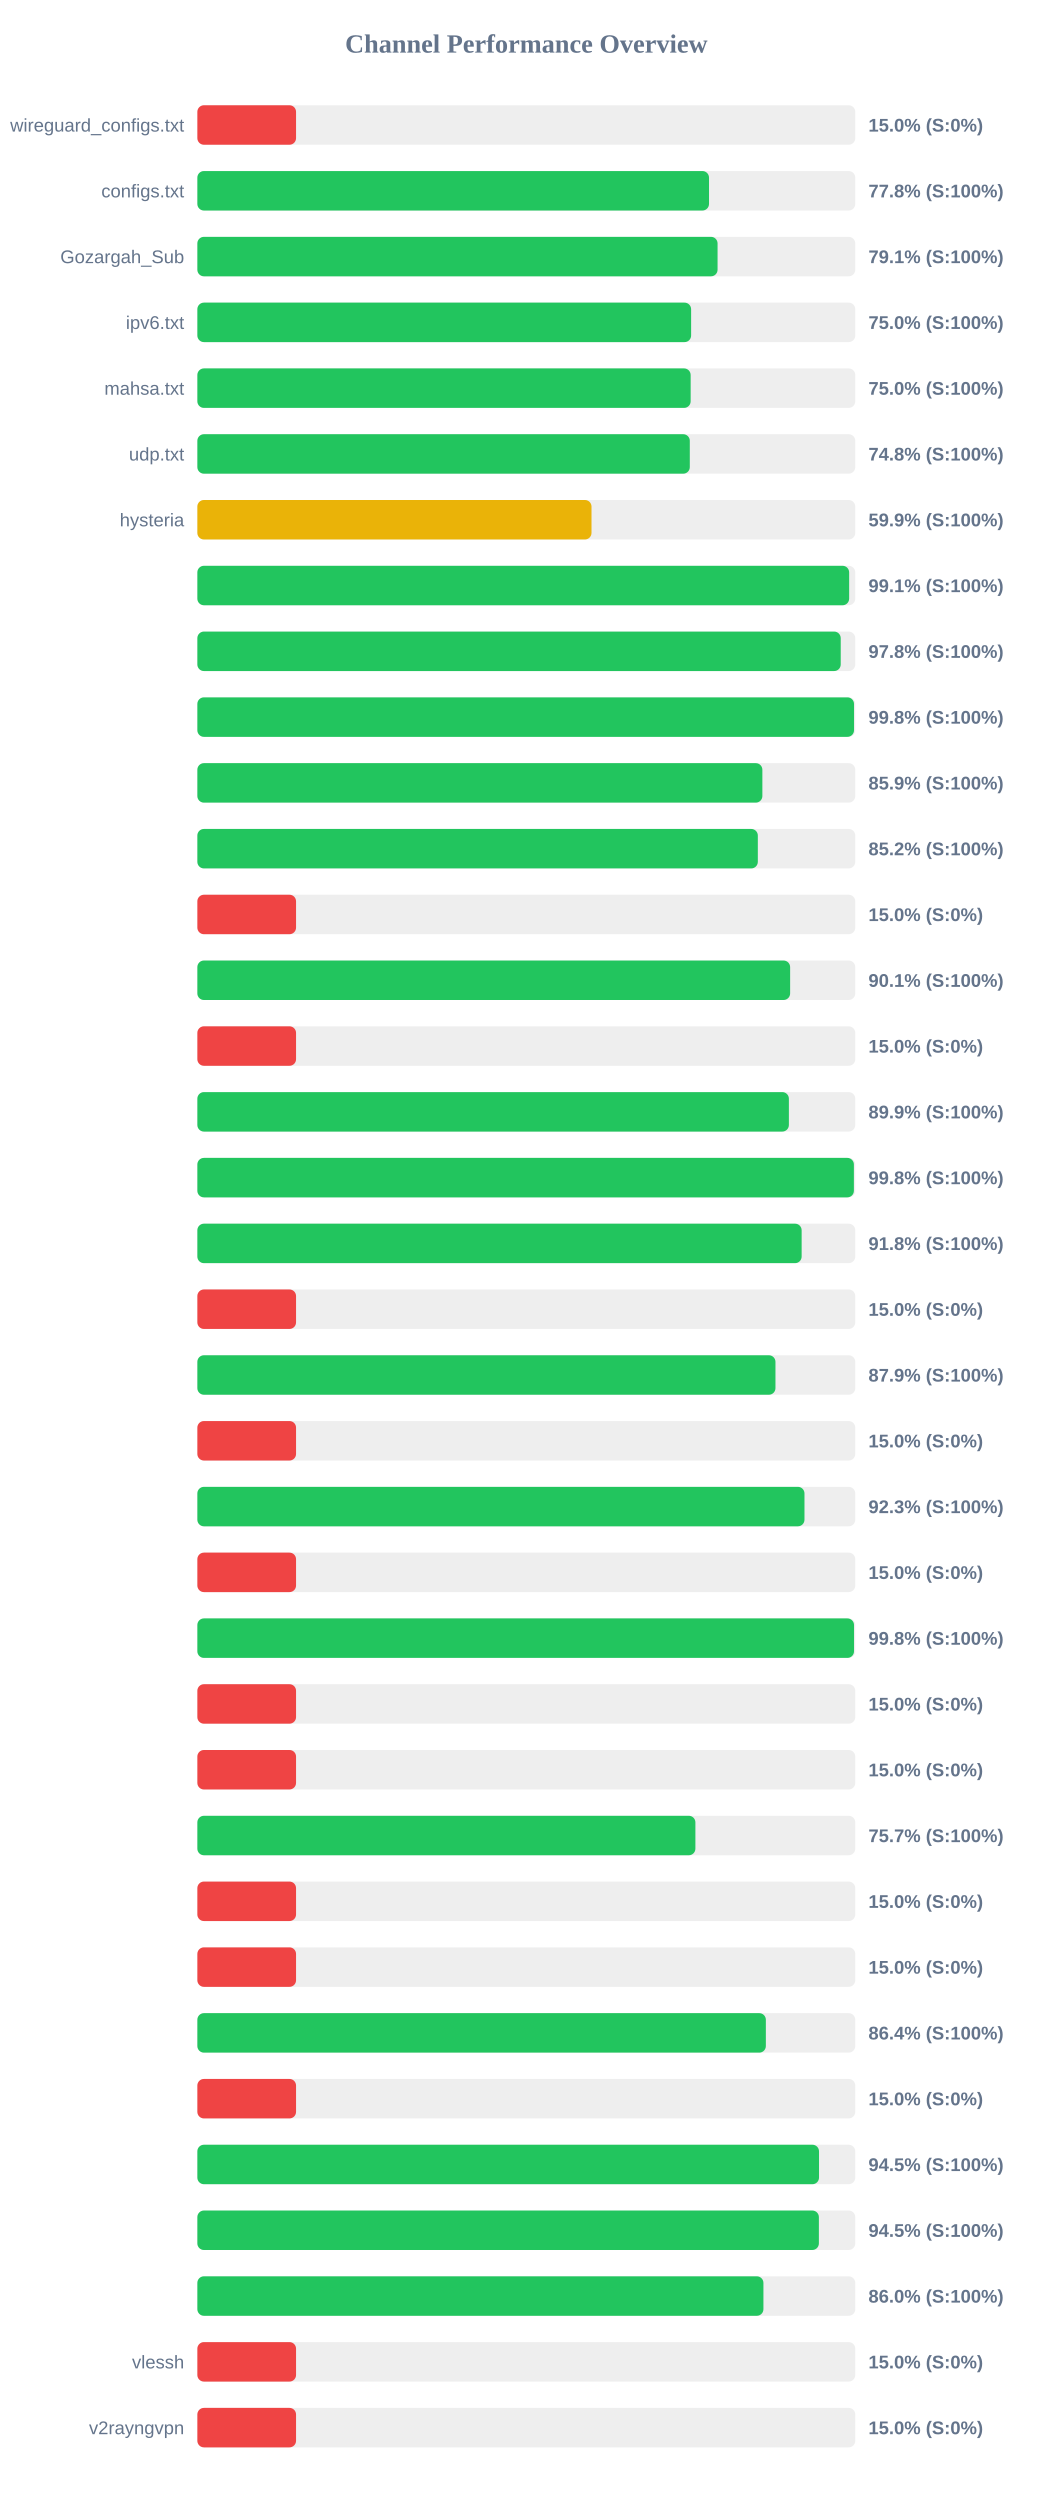
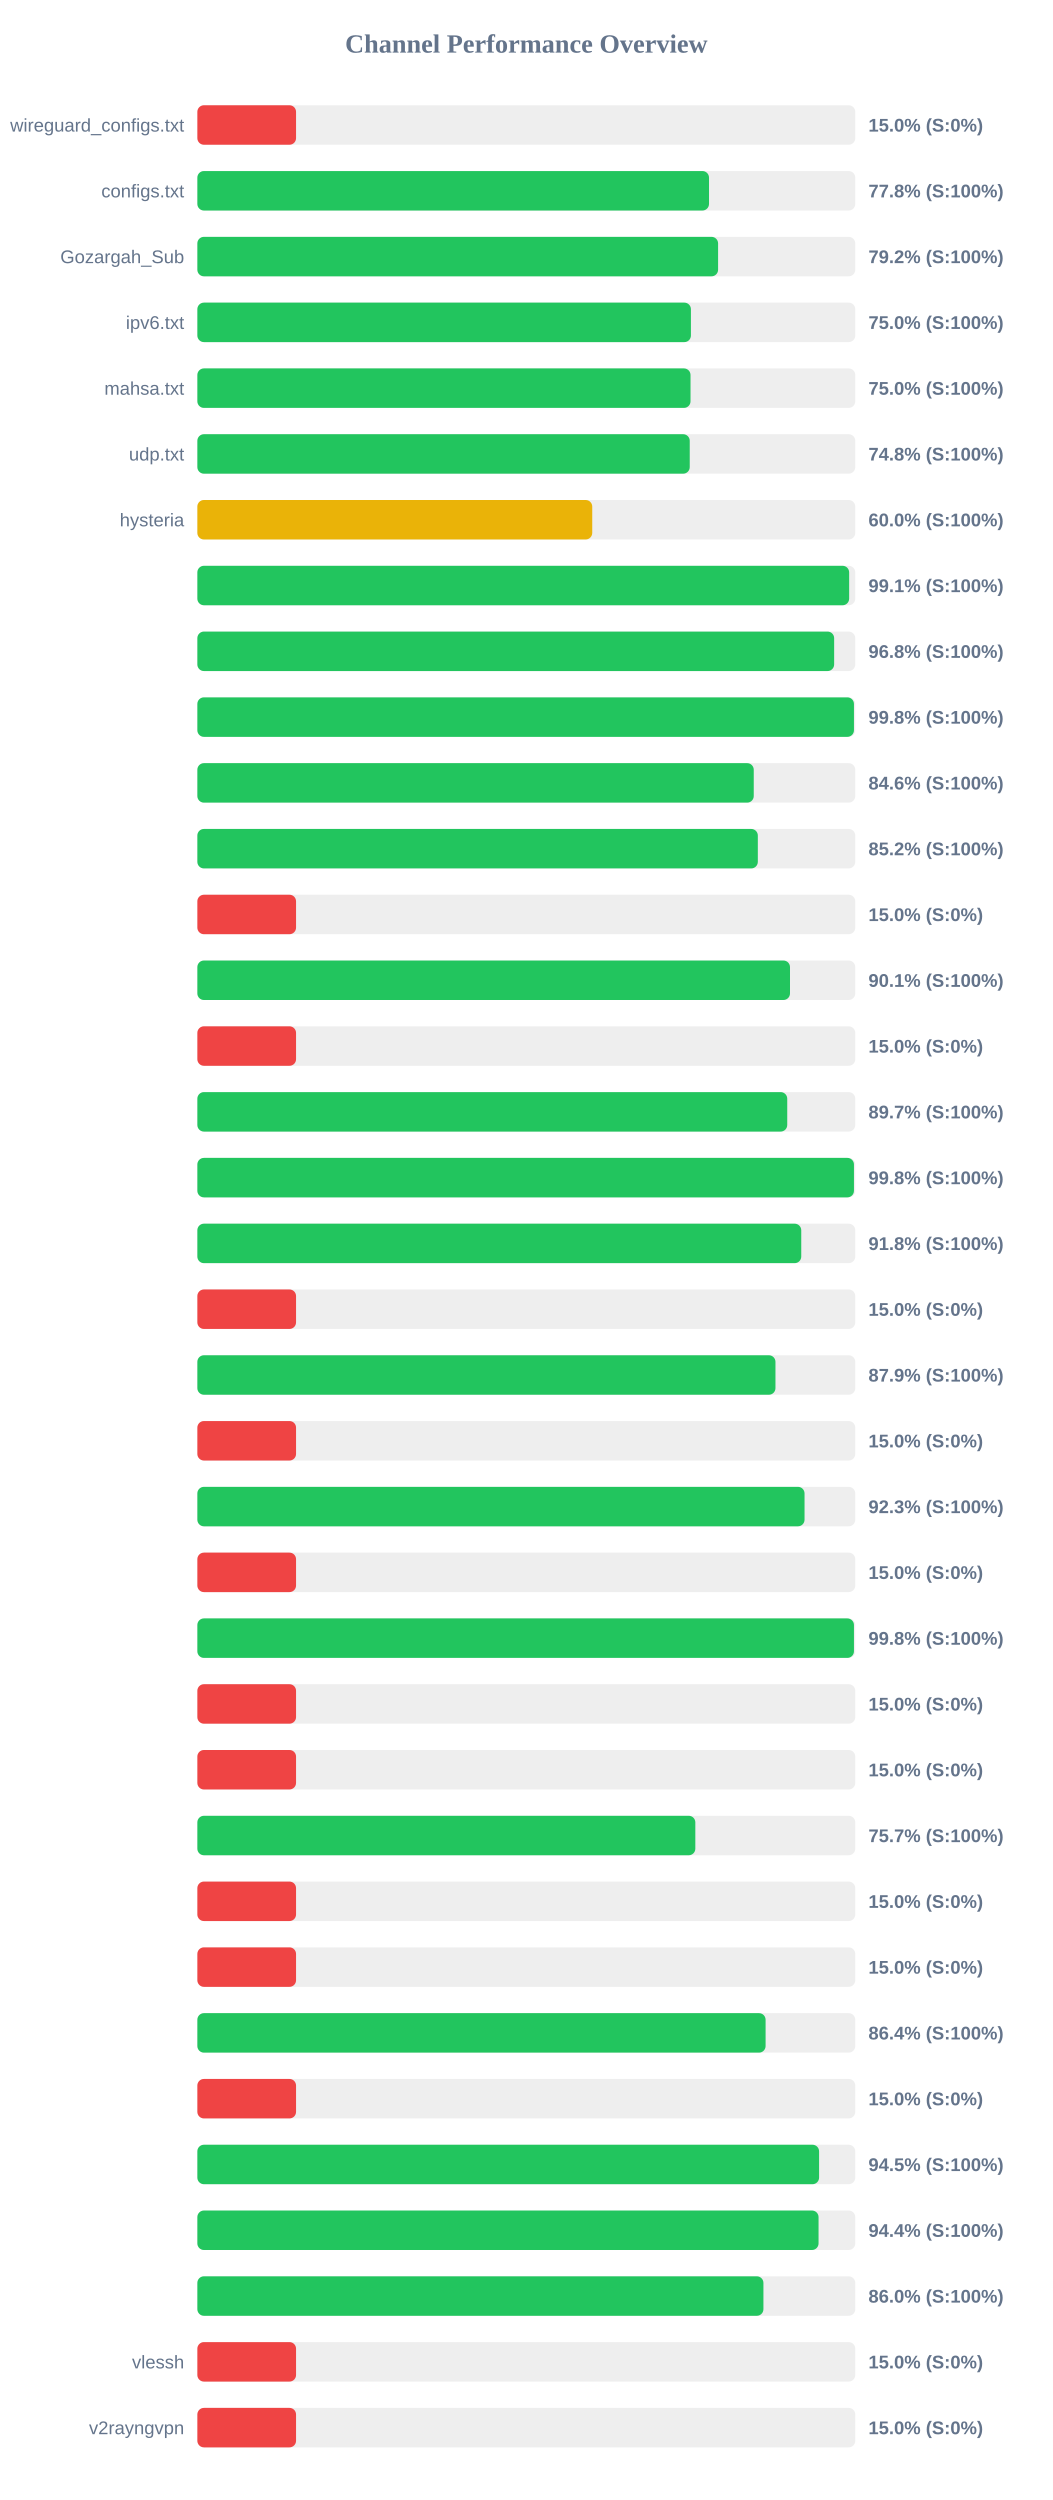
<svg xmlns="http://www.w3.org/2000/svg" width="800" height="1900" version="1.1">
  <style>
        .row { font: 14px Arial; fill: #64748b; }
        .score { font: bold 14px Arial; fill: #64748b; }
    </style>
  <text x="400" y="40" text-anchor="middle" font-size="20px" font-weight="bold" fill="#64748b">Channel Performance Overview</text>
  <rect x="150" y="80" width="500" height="30" fill="#eee" rx="5" />
  <rect x="150" y="80" width="75.0" height="30" fill="#ef4444" rx="5" />
  <text x="140" y="100" text-anchor="end" class="row">wireguard_configs.txt</text>
  <text x="660" y="100" text-anchor="start" class="score">15.0% (S:0%)</text>
  <rect x="150" y="130" width="500" height="30" fill="#eee" rx="5" />
  <rect x="150" y="130" width="388.85" height="30" fill="#22c55e" rx="5" />
  <text x="140" y="150" text-anchor="end" class="row">configs.txt</text>
  <text x="660" y="150" text-anchor="start" class="score">77.8% (S:100%)</text>
  <rect x="150" y="180" width="500" height="30" fill="#eee" rx="5" />
-   <rect x="150" y="180" width="395.35" height="30" fill="#22c55e" rx="5" />
+   <rect x="150" y="180" width="395.75" height="30" fill="#22c55e" rx="5" />
  <text x="140" y="200" text-anchor="end" class="row">Gozargah_Sub</text>
-   <text x="660" y="200" text-anchor="start" class="score">79.1% (S:100%)</text>
+   <text x="660" y="200" text-anchor="start" class="score">79.2% (S:100%)</text>
  <rect x="150" y="230" width="500" height="30" fill="#eee" rx="5" />
-   <rect x="150" y="230" width="375.25" height="30" fill="#22c55e" rx="5" />
+   <rect x="150" y="230" width="375.1" height="30" fill="#22c55e" rx="5" />
  <text x="140" y="250" text-anchor="end" class="row">ipv6.txt</text>
  <text x="660" y="250" text-anchor="start" class="score">75.0% (S:100%)</text>
  <rect x="150" y="280" width="500" height="30" fill="#eee" rx="5" />
-   <rect x="150" y="280" width="374.9" height="30" fill="#22c55e" rx="5" />
+   <rect x="150" y="280" width="374.8" height="30" fill="#22c55e" rx="5" />
  <text x="140" y="300" text-anchor="end" class="row">mahsa.txt</text>
  <text x="660" y="300" text-anchor="start" class="score">75.0% (S:100%)</text>
  <rect x="150" y="330" width="500" height="30" fill="#eee" rx="5" />
-   <rect x="150" y="330" width="374.25" height="30" fill="#22c55e" rx="5" />
+   <rect x="150" y="330" width="374.2" height="30" fill="#22c55e" rx="5" />
  <text x="140" y="350" text-anchor="end" class="row">udp.txt</text>
  <text x="660" y="350" text-anchor="start" class="score">74.8% (S:100%)</text>
  <rect x="150" y="380" width="500" height="30" fill="#eee" rx="5" />
-   <rect x="150" y="380" width="299.55" height="30" fill="#eab308" rx="5" />
+   <rect x="150" y="380" width="300.1" height="30" fill="#eab308" rx="5" />
  <text x="140" y="400" text-anchor="end" class="row">hysteria</text>
-   <text x="660" y="400" text-anchor="start" class="score">59.9% (S:100%)</text>
+   <text x="660" y="400" text-anchor="start" class="score">60.0% (S:100%)</text>
  <rect x="150" y="430" width="500" height="30" fill="#eee" rx="5" />
  <rect x="150" y="430" width="495.35" height="30" fill="#22c55e" rx="5" />
  <text x="140" y="450" text-anchor="end" class="row" />
  <text x="660" y="450" text-anchor="start" class="score">99.1% (S:100%)</text>
  <rect x="150" y="480" width="500" height="30" fill="#eee" rx="5" />
-   <rect x="150" y="480" width="488.95" height="30" fill="#22c55e" rx="5" />
+   <rect x="150" y="480" width="483.95" height="30" fill="#22c55e" rx="5" />
  <text x="140" y="500" text-anchor="end" class="row" />
-   <text x="660" y="500" text-anchor="start" class="score">97.8% (S:100%)</text>
+   <text x="660" y="500" text-anchor="start" class="score">96.8% (S:100%)</text>
  <rect x="150" y="530" width="500" height="30" fill="#eee" rx="5" />
-   <rect x="150" y="530" width="499.05" height="30" fill="#22c55e" rx="5" />
+   <rect x="150" y="530" width="499.0" height="30" fill="#22c55e" rx="5" />
  <text x="140" y="550" text-anchor="end" class="row" />
  <text x="660" y="550" text-anchor="start" class="score">99.8% (S:100%)</text>
  <rect x="150" y="580" width="500" height="30" fill="#eee" rx="5" />
-   <rect x="150" y="580" width="429.4" height="30" fill="#22c55e" rx="5" />
+   <rect x="150" y="580" width="422.85" height="30" fill="#22c55e" rx="5" />
  <text x="140" y="600" text-anchor="end" class="row" />
-   <text x="660" y="600" text-anchor="start" class="score">85.9% (S:100%)</text>
+   <text x="660" y="600" text-anchor="start" class="score">84.6% (S:100%)</text>
  <rect x="150" y="630" width="500" height="30" fill="#eee" rx="5" />
  <rect x="150" y="630" width="425.95" height="30" fill="#22c55e" rx="5" />
  <text x="140" y="650" text-anchor="end" class="row" />
  <text x="660" y="650" text-anchor="start" class="score">85.2% (S:100%)</text>
  <rect x="150" y="680" width="500" height="30" fill="#eee" rx="5" />
  <rect x="150" y="680" width="75.0" height="30" fill="#ef4444" rx="5" />
  <text x="140" y="700" text-anchor="end" class="row" />
  <text x="660" y="700" text-anchor="start" class="score">15.0% (S:0%)</text>
  <rect x="150" y="730" width="500" height="30" fill="#eee" rx="5" />
-   <rect x="150" y="730" width="450.5" height="30" fill="#22c55e" rx="5" />
+   <rect x="150" y="730" width="450.4" height="30" fill="#22c55e" rx="5" />
  <text x="140" y="750" text-anchor="end" class="row" />
  <text x="660" y="750" text-anchor="start" class="score">90.1% (S:100%)</text>
  <rect x="150" y="780" width="500" height="30" fill="#eee" rx="5" />
  <rect x="150" y="780" width="75.0" height="30" fill="#ef4444" rx="5" />
  <text x="140" y="800" text-anchor="end" class="row" />
  <text x="660" y="800" text-anchor="start" class="score">15.0% (S:0%)</text>
  <rect x="150" y="830" width="500" height="30" fill="#eee" rx="5" />
-   <rect x="150" y="830" width="449.55" height="30" fill="#22c55e" rx="5" />
+   <rect x="150" y="830" width="448.3" height="30" fill="#22c55e" rx="5" />
  <text x="140" y="850" text-anchor="end" class="row" />
-   <text x="660" y="850" text-anchor="start" class="score">89.9% (S:100%)</text>
+   <text x="660" y="850" text-anchor="start" class="score">89.7% (S:100%)</text>
  <rect x="150" y="880" width="500" height="30" fill="#eee" rx="5" />
-   <rect x="150" y="880" width="498.95" height="30" fill="#22c55e" rx="5" />
+   <rect x="150" y="880" width="499.0" height="30" fill="#22c55e" rx="5" />
  <text x="140" y="900" text-anchor="end" class="row" />
  <text x="660" y="900" text-anchor="start" class="score">99.8% (S:100%)</text>
  <rect x="150" y="930" width="500" height="30" fill="#eee" rx="5" />
-   <rect x="150" y="930" width="459.25" height="30" fill="#22c55e" rx="5" />
+   <rect x="150" y="930" width="458.95" height="30" fill="#22c55e" rx="5" />
  <text x="140" y="950" text-anchor="end" class="row" />
  <text x="660" y="950" text-anchor="start" class="score">91.8% (S:100%)</text>
  <rect x="150" y="980" width="500" height="30" fill="#eee" rx="5" />
  <rect x="150" y="980" width="75.0" height="30" fill="#ef4444" rx="5" />
  <text x="140" y="1000" text-anchor="end" class="row" />
  <text x="660" y="1000" text-anchor="start" class="score">15.0% (S:0%)</text>
  <rect x="150" y="1030" width="500" height="30" fill="#eee" rx="5" />
  <rect x="150" y="1030" width="439.35" height="30" fill="#22c55e" rx="5" />
  <text x="140" y="1050" text-anchor="end" class="row" />
  <text x="660" y="1050" text-anchor="start" class="score">87.9% (S:100%)</text>
  <rect x="150" y="1080" width="500" height="30" fill="#eee" rx="5" />
  <rect x="150" y="1080" width="75.0" height="30" fill="#ef4444" rx="5" />
  <text x="140" y="1100" text-anchor="end" class="row" />
  <text x="660" y="1100" text-anchor="start" class="score">15.0% (S:0%)</text>
  <rect x="150" y="1130" width="500" height="30" fill="#eee" rx="5" />
-   <rect x="150" y="1130" width="461.4" height="30" fill="#22c55e" rx="5" />
+   <rect x="150" y="1130" width="461.45" height="30" fill="#22c55e" rx="5" />
  <text x="140" y="1150" text-anchor="end" class="row" />
  <text x="660" y="1150" text-anchor="start" class="score">92.3% (S:100%)</text>
  <rect x="150" y="1180" width="500" height="30" fill="#eee" rx="5" />
  <rect x="150" y="1180" width="75.0" height="30" fill="#ef4444" rx="5" />
  <text x="140" y="1200" text-anchor="end" class="row" />
  <text x="660" y="1200" text-anchor="start" class="score">15.0% (S:0%)</text>
  <rect x="150" y="1230" width="500" height="30" fill="#eee" rx="5" />
-   <rect x="150" y="1230" width="499.05" height="30" fill="#22c55e" rx="5" />
+   <rect x="150" y="1230" width="499.0" height="30" fill="#22c55e" rx="5" />
  <text x="140" y="1250" text-anchor="end" class="row" />
  <text x="660" y="1250" text-anchor="start" class="score">99.8% (S:100%)</text>
  <rect x="150" y="1280" width="500" height="30" fill="#eee" rx="5" />
  <rect x="150" y="1280" width="75.0" height="30" fill="#ef4444" rx="5" />
  <text x="140" y="1300" text-anchor="end" class="row" />
  <text x="660" y="1300" text-anchor="start" class="score">15.0% (S:0%)</text>
  <rect x="150" y="1330" width="500" height="30" fill="#eee" rx="5" />
  <rect x="150" y="1330" width="75.0" height="30" fill="#ef4444" rx="5" />
  <text x="140" y="1350" text-anchor="end" class="row" />
  <text x="660" y="1350" text-anchor="start" class="score">15.0% (S:0%)</text>
  <rect x="150" y="1380" width="500" height="30" fill="#eee" rx="5" />
-   <rect x="150" y="1380" width="378.5" height="30" fill="#22c55e" rx="5" />
+   <rect x="150" y="1380" width="378.45" height="30" fill="#22c55e" rx="5" />
  <text x="140" y="1400" text-anchor="end" class="row" />
  <text x="660" y="1400" text-anchor="start" class="score">75.7% (S:100%)</text>
  <rect x="150" y="1430" width="500" height="30" fill="#eee" rx="5" />
  <rect x="150" y="1430" width="75.0" height="30" fill="#ef4444" rx="5" />
  <text x="140" y="1450" text-anchor="end" class="row" />
  <text x="660" y="1450" text-anchor="start" class="score">15.0% (S:0%)</text>
  <rect x="150" y="1480" width="500" height="30" fill="#eee" rx="5" />
  <rect x="150" y="1480" width="75.0" height="30" fill="#ef4444" rx="5" />
  <text x="140" y="1500" text-anchor="end" class="row" />
  <text x="660" y="1500" text-anchor="start" class="score">15.0% (S:0%)</text>
  <rect x="150" y="1530" width="500" height="30" fill="#eee" rx="5" />
-   <rect x="150" y="1530" width="432.05" height="30" fill="#22c55e" rx="5" />
+   <rect x="150" y="1530" width="431.85" height="30" fill="#22c55e" rx="5" />
  <text x="140" y="1550" text-anchor="end" class="row" />
  <text x="660" y="1550" text-anchor="start" class="score">86.4% (S:100%)</text>
  <rect x="150" y="1580" width="500" height="30" fill="#eee" rx="5" />
  <rect x="150" y="1580" width="75.0" height="30" fill="#ef4444" rx="5" />
  <text x="140" y="1600" text-anchor="end" class="row" />
  <text x="660" y="1600" text-anchor="start" class="score">15.0% (S:0%)</text>
  <rect x="150" y="1630" width="500" height="30" fill="#eee" rx="5" />
-   <rect x="150" y="1630" width="472.45" height="30" fill="#22c55e" rx="5" />
+   <rect x="150" y="1630" width="472.5" height="30" fill="#22c55e" rx="5" />
  <text x="140" y="1650" text-anchor="end" class="row" />
  <text x="660" y="1650" text-anchor="start" class="score">94.5% (S:100%)</text>
  <rect x="150" y="1680" width="500" height="30" fill="#eee" rx="5" />
-   <rect x="150" y="1680" width="472.35" height="30" fill="#22c55e" rx="5" />
+   <rect x="150" y="1680" width="472.1" height="30" fill="#22c55e" rx="5" />
  <text x="140" y="1700" text-anchor="end" class="row" />
-   <text x="660" y="1700" text-anchor="start" class="score">94.5% (S:100%)</text>
+   <text x="660" y="1700" text-anchor="start" class="score">94.4% (S:100%)</text>
  <rect x="150" y="1730" width="500" height="30" fill="#eee" rx="5" />
  <rect x="150" y="1730" width="430.2" height="30" fill="#22c55e" rx="5" />
  <text x="140" y="1750" text-anchor="end" class="row" />
  <text x="660" y="1750" text-anchor="start" class="score">86.0% (S:100%)</text>
  <rect x="150" y="1780" width="500" height="30" fill="#eee" rx="5" />
  <rect x="150" y="1780" width="75.0" height="30" fill="#ef4444" rx="5" />
  <text x="140" y="1800" text-anchor="end" class="row">vlessh</text>
  <text x="660" y="1800" text-anchor="start" class="score">15.0% (S:0%)</text>
  <rect x="150" y="1830" width="500" height="30" fill="#eee" rx="5" />
  <rect x="150" y="1830" width="75.0" height="30" fill="#ef4444" rx="5" />
  <text x="140" y="1850" text-anchor="end" class="row">v2rayngvpn</text>
  <text x="660" y="1850" text-anchor="start" class="score">15.0% (S:0%)</text>
</svg>
